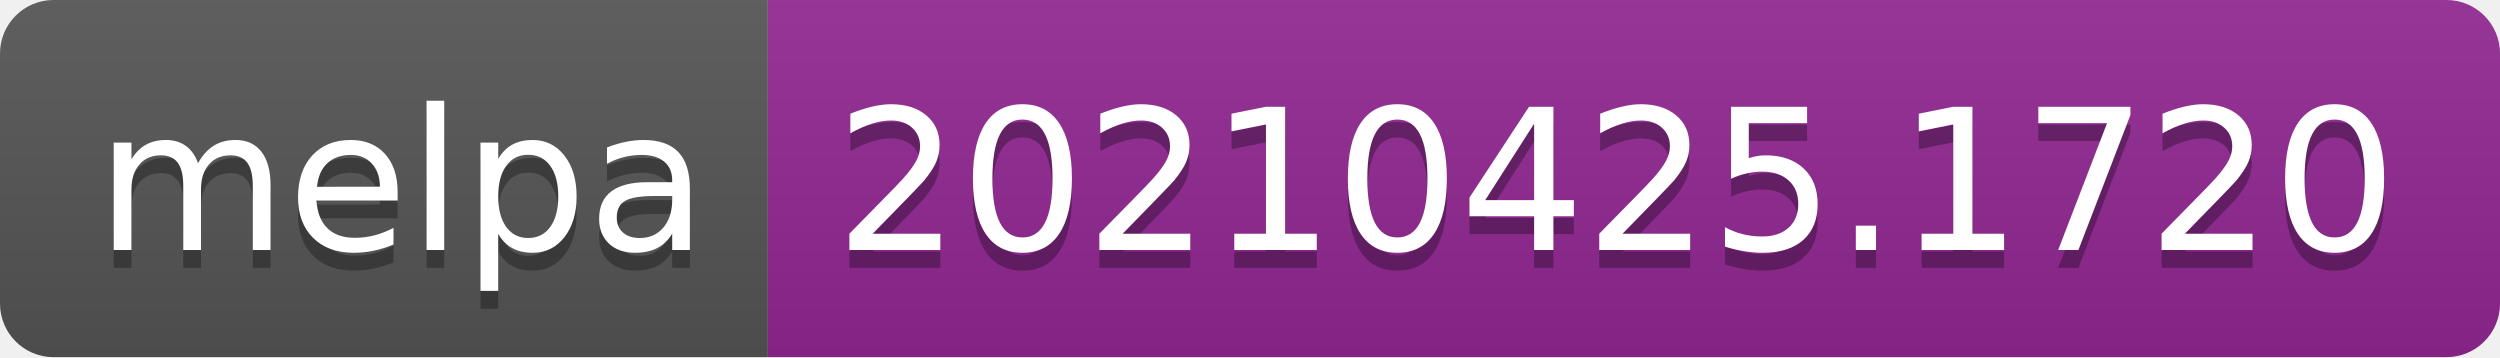
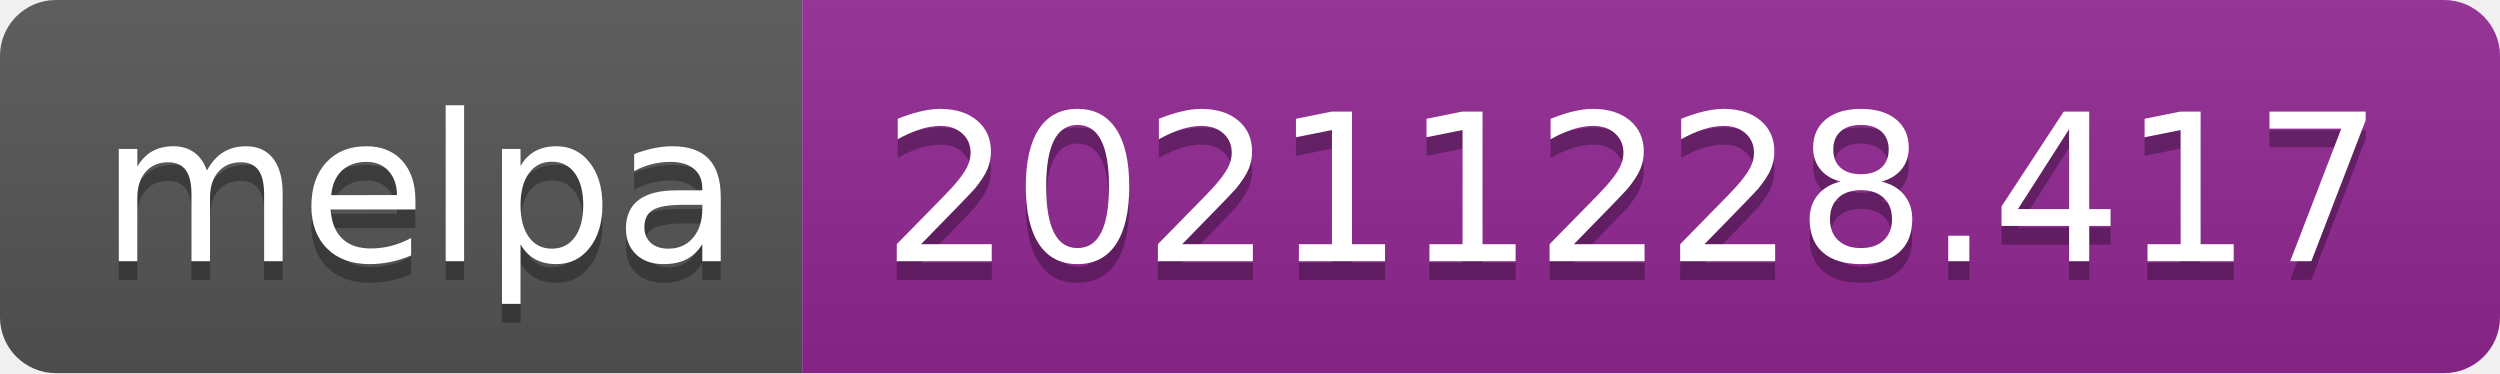
- <svg xmlns="http://www.w3.org/2000/svg" width="140" height="20" role="img" aria-label="melpa: 20210425.1720">
+ <svg xmlns="http://www.w3.org/2000/svg" width="134" height="20" role="img" aria-label="melpa: 20211228.417">
  <linearGradient id="s" x2="0" y2="100%">
    <stop offset="0" stop-color="#bbb" stop-opacity=".1" />
    <stop offset="1" stop-opacity=".1" />
  </linearGradient>
  <clipPath id="r">
-     <rect width="140" height="20" rx="3" fill="#fff" />
+     <rect width="134" height="20" rx="3" fill="#fff" />
  </clipPath>
  <g clip-path="url(#r)">
    <rect width="43" height="20" fill="#555" />
-     <rect x="43" width="97" height="20" fill="#922793" />
-     <rect width="140" height="20" fill="url(#s)" />
+     <rect x="43" width="91" height="20" fill="#922793" />
+     <rect width="134" height="20" fill="url(#s)" />
  </g>
  <g fill="#fff" text-anchor="middle" font-family="Verdana,Geneva,DejaVu Sans,sans-serif" text-rendering="geometricPrecision" font-size="110">
    <text aria-hidden="true" x="225" y="150" fill="#010101" fill-opacity=".3" transform="scale(.1)" textLength="330">melpa</text>
    <text x="225" y="140" transform="scale(.1)" fill="#fff" textLength="330">melpa</text>
-     <text aria-hidden="true" x="905" y="150" fill="#010101" fill-opacity=".3" transform="scale(.1)" textLength="870">20210425.1720</text>
-     <text x="905" y="140" transform="scale(.1)" fill="#fff" textLength="870">20210425.1720</text>
+     <text aria-hidden="true" x="875" y="150" fill="#010101" fill-opacity=".3" transform="scale(.1)" textLength="810">20211228.417</text>
+     <text x="875" y="140" transform="scale(.1)" fill="#fff" textLength="810">20211228.417</text>
  </g>
</svg>
